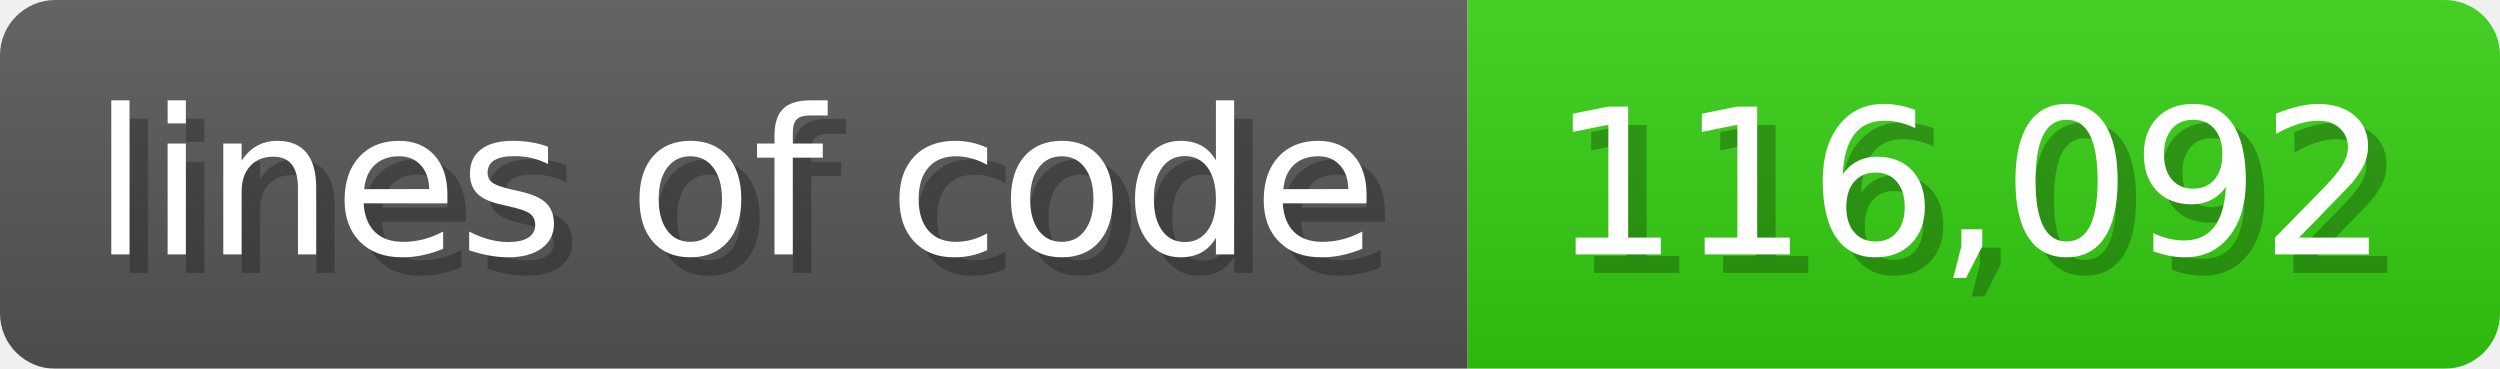
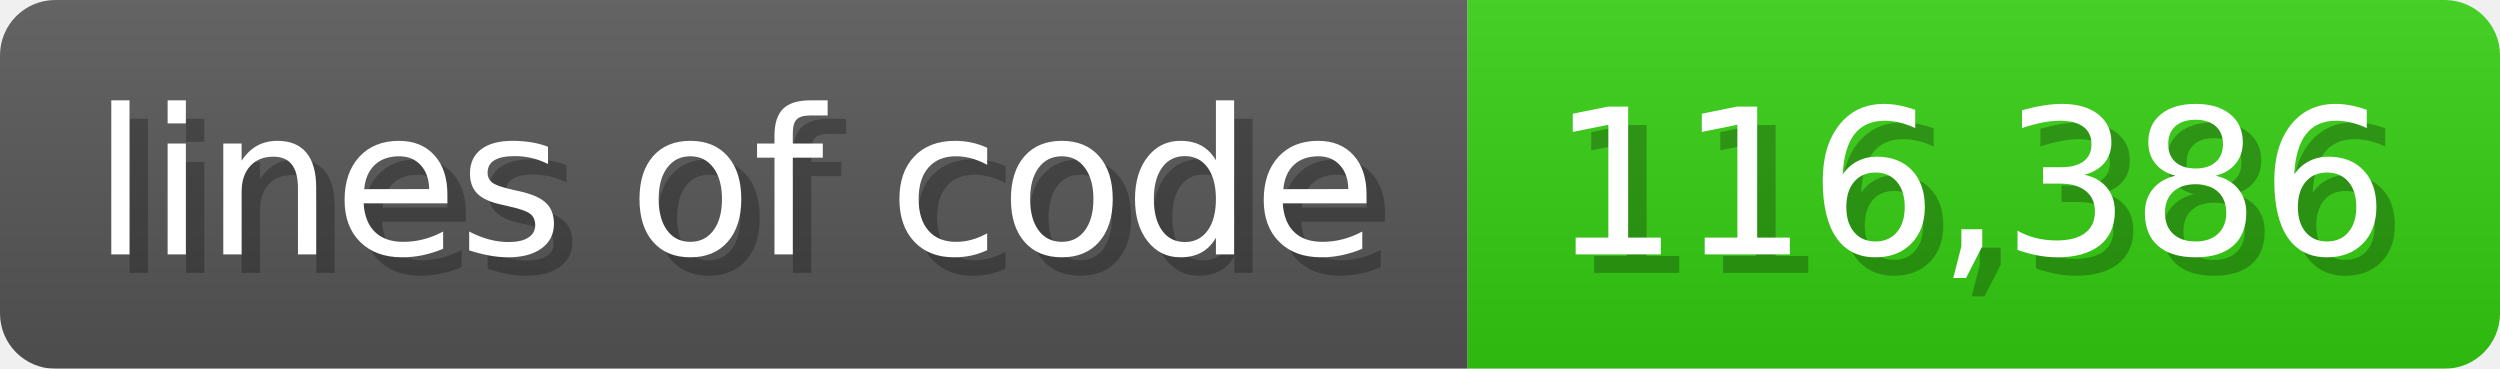
<svg xmlns="http://www.w3.org/2000/svg" width="135.6" height="20" viewBox="0 0 1356 200">
  <linearGradient id="a" x2="0" y2="100%">
    <stop offset="0" stop-opacity=".1" stop-color="#EEE" />
    <stop offset="1" stop-opacity=".1" />
  </linearGradient>
  <mask id="m">
    <rect width="1356" height="200" rx="30" fill="#FFF" />
  </mask>
  <g mask="url(#m)">
    <rect width="796" height="200" fill="#555" />
    <rect width="560" height="200" fill="#3C1" x="796" />
    <rect width="1356" height="200" fill="url(#a)" />
  </g>
  <g fill="#fff" text-anchor="start" font-family="Verdana,DejaVu Sans,sans-serif" font-size="110">
    <text x="60" y="148" textLength="696" fill="#000" opacity="0.25">lines of code</text>
    <text x="50" y="138" textLength="696">lines of code</text>
-     <text x="851" y="148" textLength="460" fill="#000" opacity="0.25">116,092</text>
-     <text x="841" y="138" textLength="460">116,092</text>
+     <text x="851" y="148" textLength="460" fill="#000" opacity="0.25">116,386</text>
+     <text x="841" y="138" textLength="460">116,386</text>
  </g>
</svg>
